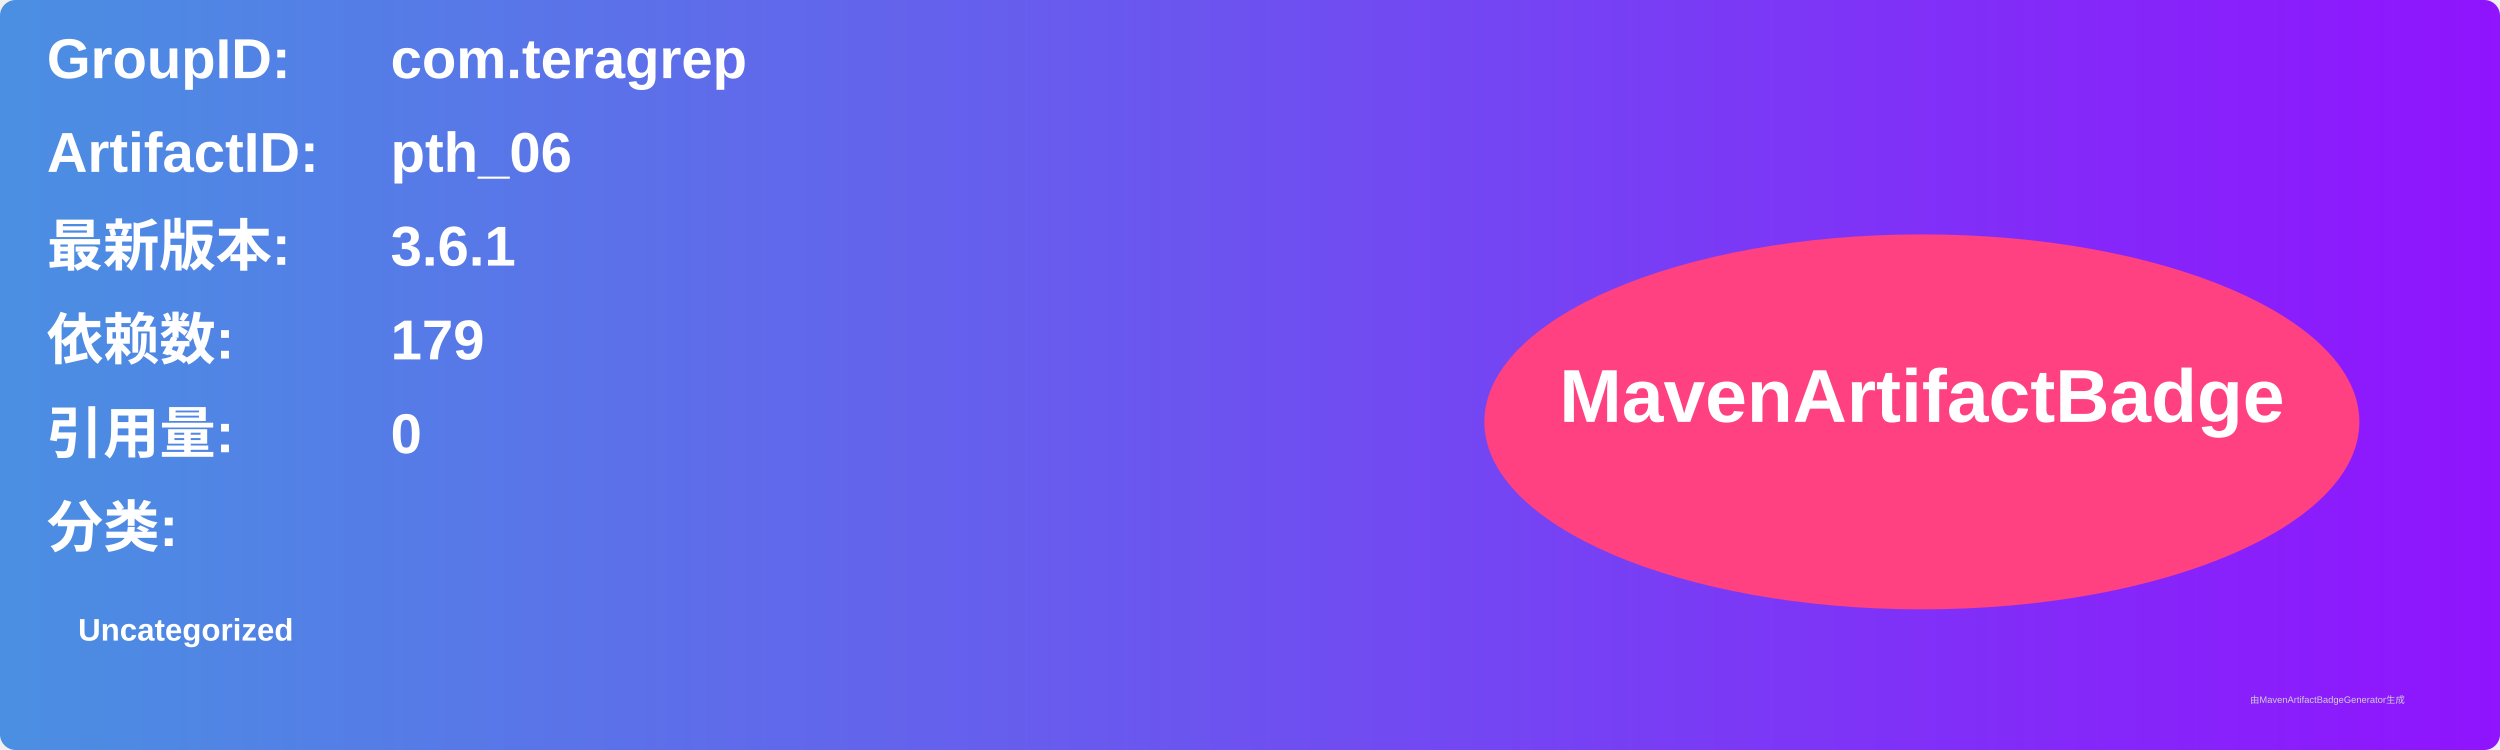
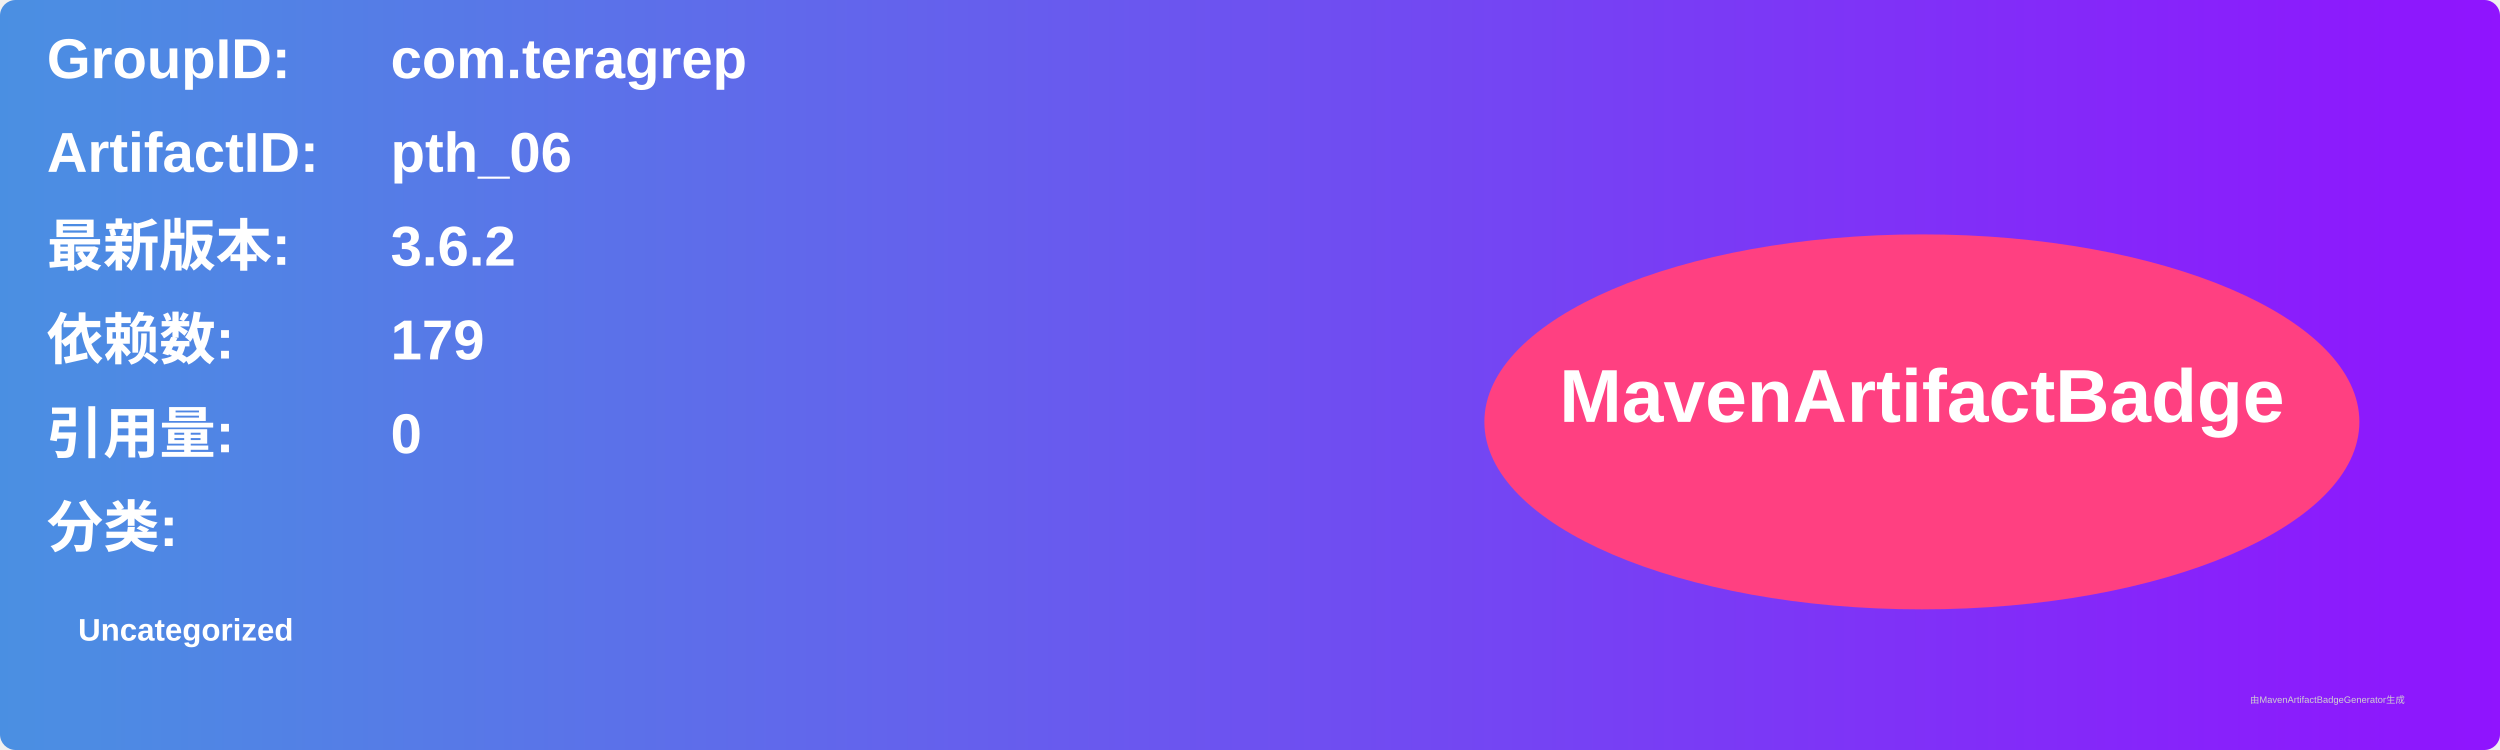
<svg xmlns="http://www.w3.org/2000/svg" width="800" height="240" viewBox="0 0 800 240">
  <linearGradient id="grad" x1="0%" y1="0%" x2="100%" y2="0%">
    <stop offset="0%" stop-color="#4a90e2" />
    <stop offset="100%" stop-color="#9013fe" />
  </linearGradient>
  <rect width="100%" height="100%" rx="5" ry="5" fill="url(#grad)" />
  <g transform="translate(15, 15)">
    <text x="0" y="10" font-family="Arial" font-size="18" fill="white" font-weight="bold" width="260">GroupID:</text>
    <text x="110" y="10" font-family="Arial" font-size="18" fill="white" font-weight="bold" width="460">com.teragrep</text>
    <text x="0" y="40" font-family="Arial" font-size="18" fill="white" font-weight="bold" width="260">ArtifactID:</text>
    <text x="110" y="40" font-family="Arial" font-size="18" fill="white" font-weight="bold" width="460">pth_06</text>
    <text x="0" y="70" font-family="Arial" font-size="18" fill="white" font-weight="bold">最新版本:</text>
    <text x="110" y="70" font-family="Arial" font-size="18" fill="white" font-weight="bold">
-       <tspan font-weight="bold">3.6.1</tspan>
+       <tspan font-weight="bold">3.6.2</tspan>
    </text>
    <text x="0" y="100" font-family="Arial" font-size="18" fill="white" font-weight="bold">依赖数: </text>
    <text x="110" y="100" font-family="Arial" font-size="18" fill="white">
      <tspan font-weight="bold">179</tspan>
    </text>
    <text x="0" y="130" font-family="Arial" font-size="18" fill="white" font-weight="bold">引用量: </text>
    <text x="110" y="130" font-family="Arial" font-size="18" fill="white">
      <tspan font-weight="bold">0</tspan>
    </text>
    <text x="0" y="160" font-family="Arial" font-size="18" fill="white" font-weight="bold">分类:</text>
    <text x="10" y="190" font-family="Arial" font-size="10" fill="white">
      <tspan font-weight="bold">Uncategorized</tspan>
    </text>
    <ellipse cx="600" cy="120" rx="140" ry="60" fill="#ff4081" />
    <text x="600" y="120" text-anchor="middle" font-family="Arial" font-size="24" fill="white" font-weight="bold">MavenArtifactBadge</text>
  </g>
  <text x="720" y="225" font-family="Arial" font-size="3" fill="#d0d0d0">由MavenArtifactBadgeGenerator生成</text>
</svg>
